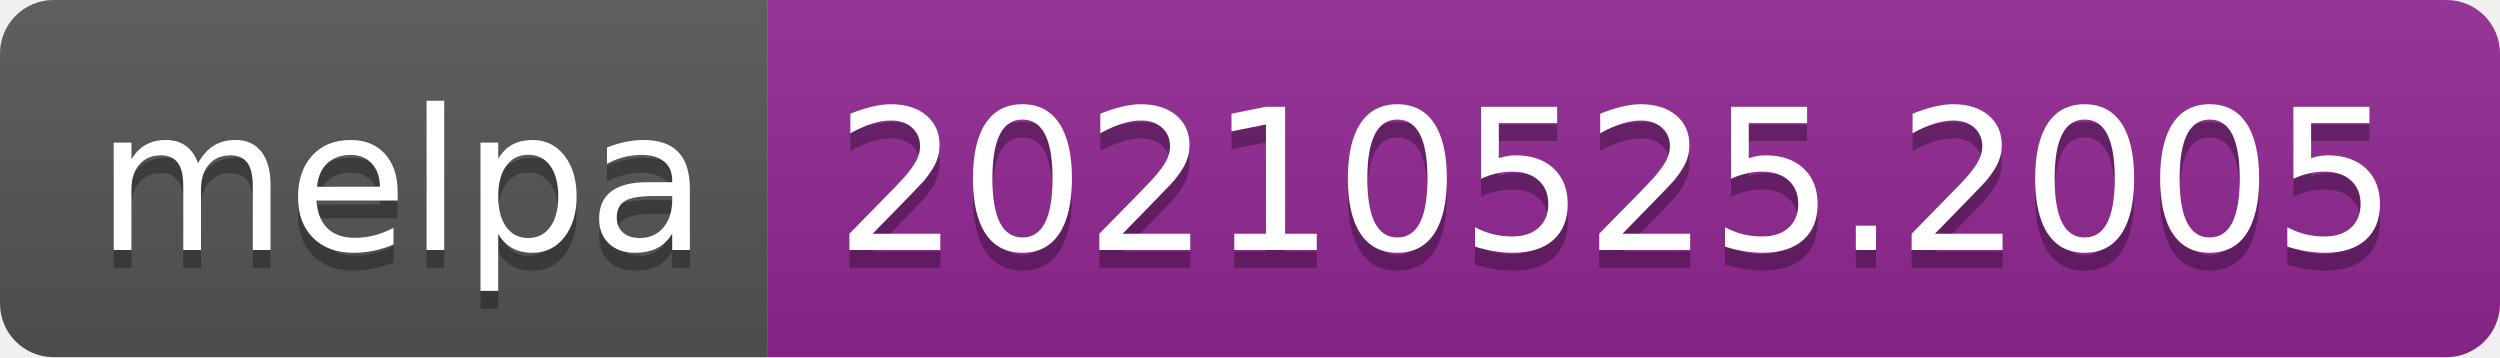
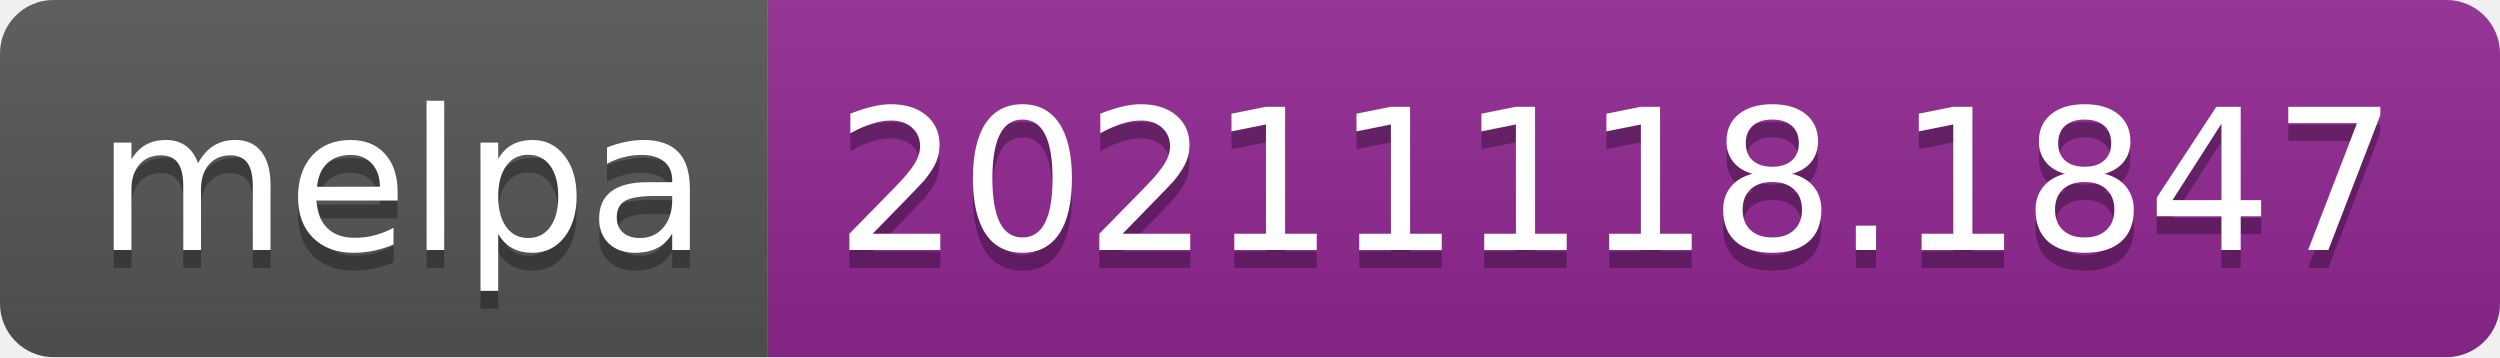
- <svg xmlns="http://www.w3.org/2000/svg" width="140" height="20" role="img" aria-label="melpa: 20210525.2005">
+ <svg xmlns="http://www.w3.org/2000/svg" width="140" height="20" role="img" aria-label="melpa: 20211118.1847">
  <linearGradient id="s" x2="0" y2="100%">
    <stop offset="0" stop-color="#bbb" stop-opacity=".1" />
    <stop offset="1" stop-opacity=".1" />
  </linearGradient>
  <clipPath id="r">
    <rect width="140" height="20" rx="3" fill="#fff" />
  </clipPath>
  <g clip-path="url(#r)">
    <rect width="43" height="20" fill="#555" />
    <rect x="43" width="97" height="20" fill="#922793" />
    <rect width="140" height="20" fill="url(#s)" />
  </g>
  <g fill="#fff" text-anchor="middle" font-family="Verdana,Geneva,DejaVu Sans,sans-serif" text-rendering="geometricPrecision" font-size="110">
    <text aria-hidden="true" x="225" y="150" fill="#010101" fill-opacity=".3" transform="scale(.1)" textLength="330">melpa</text>
    <text x="225" y="140" transform="scale(.1)" fill="#fff" textLength="330">melpa</text>
-     <text aria-hidden="true" x="905" y="150" fill="#010101" fill-opacity=".3" transform="scale(.1)" textLength="870">20210525.2005</text>
-     <text x="905" y="140" transform="scale(.1)" fill="#fff" textLength="870">20210525.2005</text>
+     <text aria-hidden="true" x="905" y="150" fill="#010101" fill-opacity=".3" transform="scale(.1)" textLength="870">20211118.1847</text>
+     <text x="905" y="140" transform="scale(.1)" fill="#fff" textLength="870">20211118.1847</text>
  </g>
</svg>
